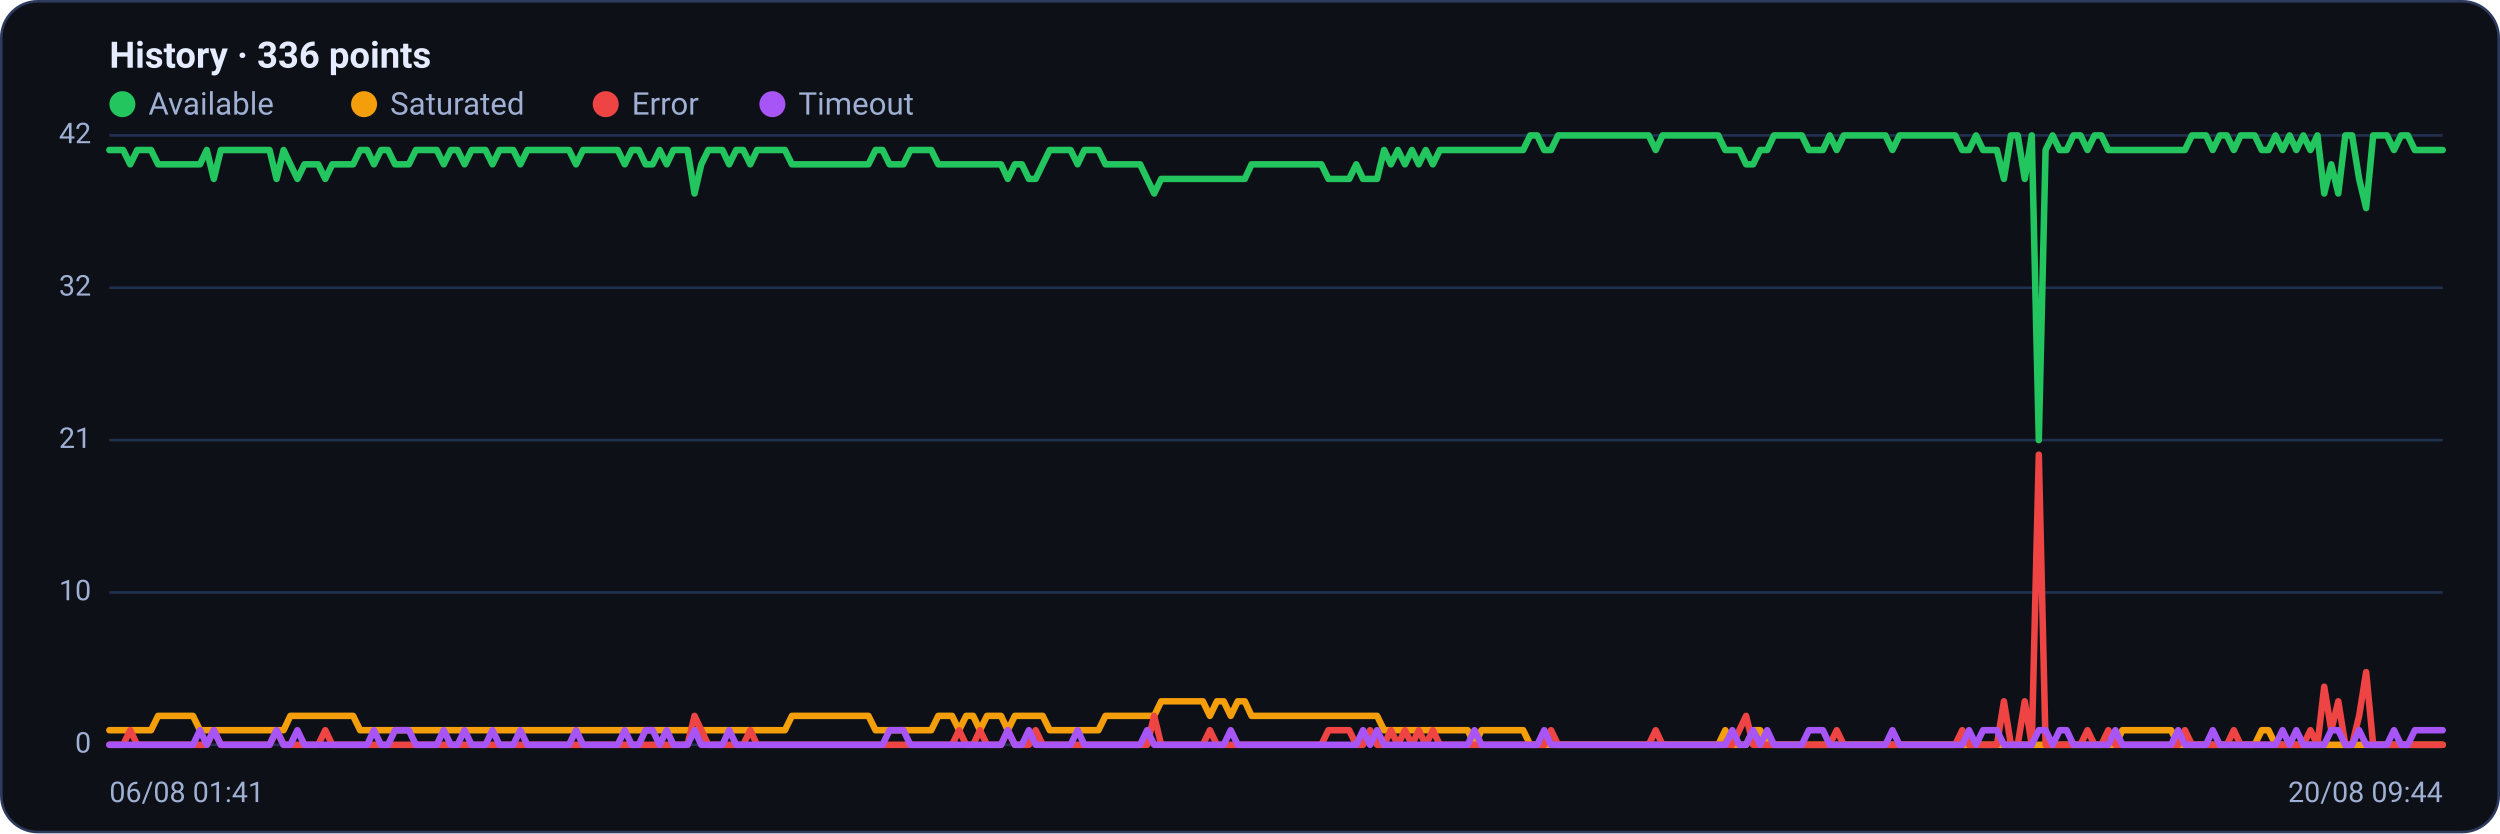
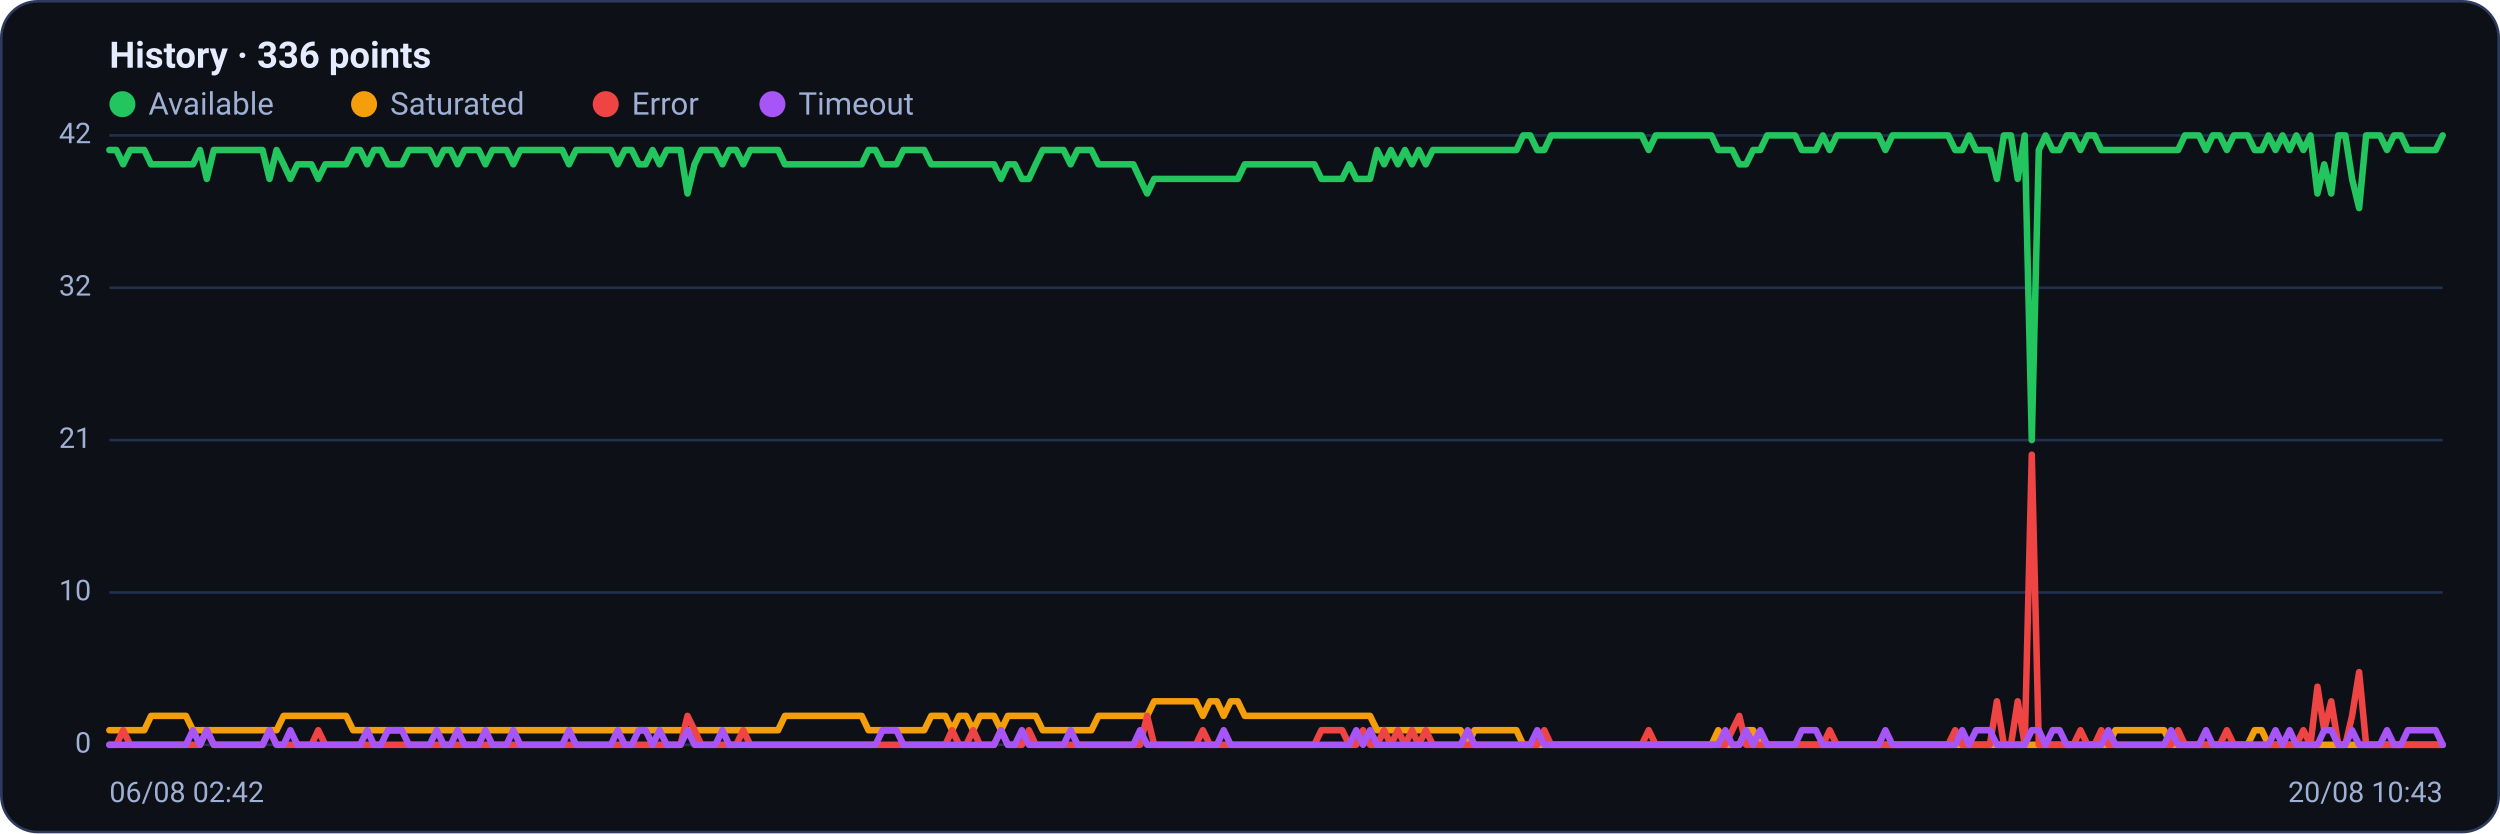
<svg xmlns="http://www.w3.org/2000/svg" viewBox="0 0 960 320" width="960" height="320" font-family="Segoe UI, system-ui, -apple-system, Roboto, Helvetica, Arial, sans-serif" role="img" aria-label="Availability history per region">
  <rect x="0.5" y="0.5" width="959" height="319" rx="14" fill="#0d1117" stroke="#2c3a5e" />
  <text x="42" y="26" font-size="14" font-weight="600" fill="#e6ecff">History · 336 points</text>
  <circle cx="47" cy="40" r="5" fill="#22c55e" />
  <text x="57" y="44" font-size="12" fill="#9fb0d4">Available</text>
  <circle cx="139.8" cy="40" r="5" fill="#f59e0b" />
  <text x="149.8" y="44" font-size="12" fill="#9fb0d4">Saturated</text>
  <circle cx="232.6" cy="40" r="5" fill="#ef4444" />
  <text x="242.6" y="44" font-size="12" fill="#9fb0d4">Error</text>
  <circle cx="296.6" cy="40" r="5" fill="#a855f7" />
  <text x="306.6" y="44" font-size="12" fill="#9fb0d4">Timeout</text>
  <line x1="42" y1="286.0" x2="938" y2="286.0" stroke="#21304f" stroke-width="1" />
  <text x="35" y="289.0" text-anchor="end" font-size="11" fill="#9fb0d4">0</text>
  <line x1="42" y1="227.5" x2="938" y2="227.5" stroke="#21304f" stroke-width="1" />
  <text x="35" y="230.5" text-anchor="end" font-size="11" fill="#9fb0d4">10</text>
  <line x1="42" y1="169.0" x2="938" y2="169.0" stroke="#21304f" stroke-width="1" />
  <text x="35" y="172.0" text-anchor="end" font-size="11" fill="#9fb0d4">21</text>
  <line x1="42" y1="110.5" x2="938" y2="110.5" stroke="#21304f" stroke-width="1" />
  <text x="35" y="113.5" text-anchor="end" font-size="11" fill="#9fb0d4">32</text>
  <line x1="42" y1="52.0" x2="938" y2="52.0" stroke="#21304f" stroke-width="1" />
  <text x="35" y="55.0" text-anchor="end" font-size="11" fill="#9fb0d4">42</text>
-   <polyline fill="none" stroke="#22c55e" stroke-width="2.5" stroke-linejoin="round" stroke-linecap="round" points="42.0,57.6 44.7,57.6 47.3,57.6 50.0,63.1 52.7,57.6 55.4,57.6 58.0,57.6 60.7,63.1 63.4,63.1 66.1,63.1 68.7,63.1 71.4,63.1 74.1,63.1 76.8,63.1 79.4,57.6 82.1,68.7 84.8,57.6 87.5,57.6 90.1,57.6 92.8,57.6 95.5,57.6 98.2,57.6 100.8,57.6 103.5,57.6 106.2,68.7 108.9,57.6 111.5,63.1 114.2,68.7 116.9,63.1 119.6,63.1 122.2,63.1 124.9,68.7 127.6,63.1 130.3,63.1 132.9,63.1 135.6,63.1 138.3,57.6 141.0,57.6 143.6,63.1 146.3,57.6 149.0,57.6 151.7,63.1 154.3,63.1 157.0,63.1 159.7,57.6 162.4,57.6 165.0,57.6 167.7,57.6 170.4,63.1 173.1,57.6 175.7,57.6 178.4,63.1 181.1,57.6 183.8,57.6 186.4,57.6 189.1,63.1 191.8,57.6 194.5,57.6 197.1,57.6 199.8,63.1 202.5,57.6 205.2,57.6 207.8,57.6 210.5,57.6 213.2,57.6 215.9,57.6 218.5,57.6 221.2,63.1 223.9,57.6 226.5,57.6 229.2,57.6 231.9,57.6 234.6,57.6 237.2,57.6 239.9,63.1 242.6,57.6 245.3,57.6 247.9,63.1 250.6,63.1 253.3,57.6 256.0,63.1 258.6,57.6 261.3,57.6 264.0,57.6 266.7,74.3 269.3,63.1 272.0,57.6 274.7,57.6 277.4,57.6 280.0,63.1 282.7,57.6 285.4,57.6 288.1,63.1 290.7,57.6 293.4,57.6 296.1,57.6 298.8,57.6 301.4,57.6 304.1,63.1 306.8,63.1 309.5,63.1 312.1,63.1 314.8,63.1 317.5,63.1 320.2,63.1 322.8,63.1 325.5,63.1 328.2,63.1 330.9,63.1 333.5,63.1 336.2,57.6 338.9,57.6 341.6,63.1 344.2,63.1 346.9,63.1 349.6,57.6 352.3,57.6 354.9,57.6 357.6,57.6 360.3,63.1 363.0,63.1 365.6,63.1 368.3,63.1 371.0,63.1 373.7,63.1 376.3,63.1 379.0,63.1 381.7,63.1 384.4,63.1 387.0,68.7 389.7,63.1 392.4,63.1 395.1,68.7 397.7,68.7 400.4,63.1 403.1,57.6 405.7,57.6 408.4,57.6 411.1,57.6 413.8,63.1 416.4,57.6 419.1,57.6 421.8,57.6 424.5,63.1 427.1,63.1 429.8,63.1 432.5,63.1 435.2,63.1 437.8,63.1 440.5,68.7 443.2,74.3 445.9,68.7 448.5,68.7 451.2,68.7 453.9,68.7 456.6,68.7 459.2,68.7 461.9,68.7 464.6,68.7 467.3,68.7 469.9,68.7 472.6,68.7 475.3,68.7 478.0,68.7 480.6,63.1 483.3,63.1 486.0,63.1 488.7,63.1 491.3,63.1 494.0,63.1 496.7,63.1 499.4,63.1 502.0,63.1 504.7,63.1 507.4,63.1 510.1,68.7 512.7,68.7 515.4,68.7 518.1,68.7 520.8,63.1 523.4,68.7 526.1,68.7 528.8,68.7 531.5,57.6 534.1,63.1 536.8,57.6 539.5,63.1 542.2,57.6 544.8,63.1 547.5,57.6 550.2,63.1 552.9,57.6 555.5,57.6 558.2,57.6 560.9,57.6 563.6,57.6 566.2,57.6 568.9,57.6 571.6,57.6 574.3,57.6 576.9,57.6 579.6,57.6 582.3,57.6 584.9,57.6 587.6,52.0 590.3,52.0 593.0,57.6 595.6,57.6 598.3,52.0 601.0,52.0 603.7,52.0 606.3,52.0 609.0,52.0 611.7,52.0 614.4,52.0 617.0,52.0 619.7,52.0 622.4,52.0 625.1,52.0 627.7,52.0 630.4,52.0 633.1,52.0 635.8,57.6 638.4,52.0 641.1,52.0 643.8,52.0 646.5,52.0 649.1,52.0 651.8,52.0 654.5,52.0 657.2,52.0 659.8,52.0 662.5,57.6 665.2,57.6 667.9,57.6 670.5,63.1 673.2,63.1 675.9,57.6 678.6,57.6 681.2,52.0 683.9,52.0 686.6,52.0 689.3,52.0 691.9,52.0 694.6,57.6 697.3,57.6 700.0,57.6 702.6,52.0 705.3,57.6 708.0,52.0 710.7,52.0 713.3,52.0 716.0,52.0 718.7,52.0 721.4,52.0 724.0,52.0 726.7,57.6 729.4,52.0 732.1,52.0 734.7,52.0 737.4,52.0 740.1,52.0 742.8,52.0 745.4,52.0 748.1,52.0 750.8,52.0 753.5,57.6 756.1,57.6 758.8,52.0 761.5,57.6 764.1,57.6 766.8,57.6 769.5,68.7 772.2,52.0 774.8,52.0 777.5,68.7 780.2,52.0 782.9,169.0 785.5,57.6 788.2,52.0 790.9,57.6 793.6,57.6 796.2,52.0 798.9,52.0 801.6,57.6 804.3,52.0 806.9,52.0 809.6,57.6 812.3,57.6 815.0,57.6 817.6,57.6 820.3,57.6 823.0,57.6 825.7,57.6 828.3,57.6 831.0,57.6 833.7,57.6 836.4,57.6 839.0,57.6 841.7,52.0 844.4,52.0 847.1,52.0 849.7,57.6 852.4,52.0 855.1,52.0 857.8,57.6 860.4,52.0 863.1,52.0 865.8,52.0 868.5,57.6 871.1,57.6 873.8,52.0 876.5,57.6 879.2,52.0 881.8,57.6 884.5,52.0 887.2,57.6 889.9,52.0 892.5,74.3 895.2,63.1 897.9,74.3 900.6,52.0 903.2,52.0 905.9,68.7 908.6,79.9 911.3,52.0 913.9,52.0 916.6,52.0 919.3,57.6 922.0,52.0 924.6,52.0 927.3,57.6 930.0,57.6 932.7,57.6 935.3,57.6 938.0,57.6" />
-   <polyline fill="none" stroke="#f59e0b" stroke-width="2.5" stroke-linejoin="round" stroke-linecap="round" points="42.0,280.4 44.7,280.4 47.3,280.4 50.0,280.4 52.7,280.4 55.4,280.4 58.0,280.4 60.7,274.9 63.4,274.9 66.1,274.9 68.7,274.9 71.4,274.9 74.1,274.9 76.8,280.4 79.4,280.4 82.1,280.4 84.8,280.4 87.5,280.4 90.1,280.4 92.8,280.4 95.5,280.4 98.2,280.4 100.8,280.4 103.5,280.4 106.2,280.4 108.9,280.4 111.5,274.9 114.2,274.9 116.9,274.9 119.6,274.9 122.2,274.9 124.9,274.9 127.6,274.9 130.3,274.9 132.9,274.9 135.6,274.9 138.3,280.4 141.0,280.4 143.6,280.4 146.3,280.4 149.0,280.4 151.7,280.4 154.3,280.4 157.0,280.4 159.7,280.4 162.4,280.4 165.0,280.4 167.7,280.4 170.4,280.4 173.1,280.4 175.7,280.4 178.4,280.4 181.1,280.4 183.8,280.4 186.4,280.4 189.1,280.4 191.8,280.4 194.5,280.4 197.1,280.4 199.8,280.4 202.5,280.4 205.2,280.4 207.8,280.4 210.5,280.4 213.2,280.4 215.9,280.4 218.5,280.4 221.2,280.4 223.9,280.4 226.5,280.4 229.2,280.4 231.9,280.4 234.6,280.4 237.2,280.4 239.9,280.4 242.6,280.4 245.3,280.4 247.9,280.4 250.6,280.4 253.3,280.4 256.0,280.4 258.6,280.4 261.3,280.4 264.0,280.4 266.7,280.4 269.3,280.4 272.0,280.4 274.7,280.4 277.4,280.4 280.0,280.4 282.7,280.4 285.4,280.4 288.1,280.4 290.7,280.4 293.4,280.4 296.1,280.4 298.8,280.4 301.4,280.4 304.1,274.9 306.8,274.9 309.5,274.9 312.1,274.9 314.8,274.9 317.5,274.9 320.2,274.9 322.8,274.9 325.5,274.9 328.2,274.9 330.9,274.9 333.5,274.9 336.2,280.4 338.9,280.4 341.6,280.4 344.2,280.4 346.9,280.4 349.6,280.4 352.3,280.4 354.9,280.4 357.6,280.4 360.3,274.9 363.0,274.9 365.6,274.9 368.3,280.4 371.0,274.9 373.7,274.9 376.3,280.4 379.0,274.9 381.7,274.9 384.4,274.9 387.0,280.4 389.7,274.9 392.4,274.9 395.1,274.9 397.7,274.9 400.4,274.9 403.1,280.4 405.7,280.4 408.4,280.4 411.1,280.4 413.8,280.4 416.4,280.4 419.1,280.4 421.8,280.4 424.5,274.9 427.1,274.9 429.8,274.9 432.5,274.9 435.2,274.9 437.8,274.9 440.5,274.9 443.2,274.9 445.9,269.3 448.5,269.3 451.2,269.3 453.9,269.3 456.6,269.3 459.2,269.3 461.9,269.3 464.6,274.9 467.3,269.3 469.9,269.3 472.6,274.9 475.3,269.3 478.0,269.3 480.6,274.9 483.3,274.9 486.0,274.9 488.7,274.9 491.3,274.9 494.0,274.9 496.7,274.9 499.4,274.9 502.0,274.9 504.7,274.9 507.4,274.9 510.1,274.9 512.7,274.9 515.4,274.9 518.1,274.9 520.8,274.9 523.4,274.9 526.1,274.9 528.8,274.9 531.5,280.4 534.1,280.4 536.8,280.4 539.5,280.4 542.2,280.4 544.8,280.4 547.5,280.4 550.2,280.4 552.9,280.4 555.5,280.4 558.2,280.4 560.9,280.4 563.6,280.4 566.2,286.0 568.9,280.4 571.6,280.4 574.3,280.4 576.9,280.4 579.6,280.4 582.3,280.4 584.9,280.4 587.6,286.0 590.3,286.0 593.0,286.0 595.6,286.0 598.3,286.0 601.0,286.0 603.7,286.0 606.3,286.0 609.0,286.0 611.7,286.0 614.4,286.0 617.0,286.0 619.7,286.0 622.4,286.0 625.1,286.0 627.7,286.0 630.4,286.0 633.1,286.0 635.8,286.0 638.4,286.0 641.1,286.0 643.8,286.0 646.5,286.0 649.1,286.0 651.8,286.0 654.5,286.0 657.2,286.0 659.8,286.0 662.5,280.4 665.2,286.0 667.9,286.0 670.5,286.0 673.2,280.4 675.9,280.4 678.6,286.0 681.2,286.0 683.9,286.0 686.6,286.0 689.3,286.0 691.9,286.0 694.6,286.0 697.3,286.0 700.0,286.0 702.6,286.0 705.3,286.0 708.0,286.0 710.7,286.0 713.3,286.0 716.0,286.0 718.7,286.0 721.4,286.0 724.0,286.0 726.7,286.0 729.4,286.0 732.1,286.0 734.7,286.0 737.4,286.0 740.1,286.0 742.8,286.0 745.4,286.0 748.1,286.0 750.8,286.0 753.5,286.0 756.1,286.0 758.8,286.0 761.5,286.0 764.1,286.0 766.8,286.0 769.5,286.0 772.2,286.0 774.8,286.0 777.5,286.0 780.2,286.0 782.9,286.0 785.5,286.0 788.2,286.0 790.9,286.0 793.6,286.0 796.2,286.0 798.9,286.0 801.6,286.0 804.3,286.0 806.9,286.0 809.6,286.0 812.3,286.0 815.0,280.4 817.6,280.4 820.3,280.4 823.0,280.4 825.7,280.4 828.3,280.4 831.0,280.4 833.7,280.4 836.4,286.0 839.0,286.0 841.7,286.0 844.4,286.0 847.1,286.0 849.7,286.0 852.4,286.0 855.1,286.0 857.8,286.0 860.4,286.0 863.1,286.0 865.8,286.0 868.5,280.4 871.1,280.4 873.8,286.0 876.5,286.0 879.2,286.0 881.8,286.0 884.5,286.0 887.2,286.0 889.9,286.0 892.5,286.0 895.2,286.0 897.9,286.0 900.6,286.0 903.2,286.0 905.9,286.0 908.6,286.0 911.3,286.0 913.9,286.0 916.6,286.0 919.3,286.0 922.0,286.0 924.6,286.0 927.3,286.0 930.0,286.0 932.7,286.0 935.3,286.0 938.0,286.0" />
-   <polyline fill="none" stroke="#ef4444" stroke-width="2.5" stroke-linejoin="round" stroke-linecap="round" points="42.0,286.0 44.7,286.0 47.3,286.0 50.0,280.4 52.7,286.0 55.4,286.0 58.0,286.0 60.7,286.0 63.4,286.0 66.1,286.0 68.7,286.0 71.4,286.0 74.1,286.0 76.8,286.0 79.4,286.0 82.1,280.4 84.8,286.0 87.5,286.0 90.1,286.0 92.8,286.0 95.5,286.0 98.2,286.0 100.8,286.0 103.5,286.0 106.2,280.4 108.9,286.0 111.5,286.0 114.2,286.0 116.9,286.0 119.6,286.0 122.2,286.0 124.9,280.4 127.6,286.0 130.3,286.0 132.9,286.0 135.6,286.0 138.3,286.0 141.0,286.0 143.6,286.0 146.3,286.0 149.0,286.0 151.7,286.0 154.3,286.0 157.0,286.0 159.7,286.0 162.4,286.0 165.0,286.0 167.7,286.0 170.4,286.0 173.1,286.0 175.7,286.0 178.4,286.0 181.1,286.0 183.8,286.0 186.4,286.0 189.1,286.0 191.8,286.0 194.5,286.0 197.1,286.0 199.8,286.0 202.5,286.0 205.2,286.0 207.8,286.0 210.5,286.0 213.2,286.0 215.9,286.0 218.5,286.0 221.2,286.0 223.9,286.0 226.5,286.0 229.2,286.0 231.9,286.0 234.6,286.0 237.2,286.0 239.9,286.0 242.6,286.0 245.3,286.0 247.9,286.0 250.6,286.0 253.3,286.0 256.0,286.0 258.6,286.0 261.3,286.0 264.0,286.0 266.7,274.9 269.3,280.4 272.0,286.0 274.7,286.0 277.4,286.0 280.0,286.0 282.7,286.0 285.4,286.0 288.1,280.4 290.7,286.0 293.4,286.0 296.1,286.0 298.8,286.0 301.4,286.0 304.1,286.0 306.8,286.0 309.5,286.0 312.1,286.0 314.8,286.0 317.5,286.0 320.2,286.0 322.8,286.0 325.5,286.0 328.2,286.0 330.9,286.0 333.5,286.0 336.2,286.0 338.9,286.0 341.6,286.0 344.2,286.0 346.9,286.0 349.6,286.0 352.3,286.0 354.9,286.0 357.6,286.0 360.3,286.0 363.0,286.0 365.6,286.0 368.3,280.4 371.0,286.0 373.7,286.0 376.3,280.4 379.0,286.0 381.7,286.0 384.4,286.0 387.0,280.4 389.7,286.0 392.4,286.0 395.1,286.0 397.7,280.4 400.4,286.0 403.1,286.0 405.7,286.0 408.4,286.0 411.1,286.0 413.8,286.0 416.4,286.0 419.1,286.0 421.8,286.0 424.5,286.0 427.1,286.0 429.8,286.0 432.5,286.0 435.2,286.0 437.8,286.0 440.5,286.0 443.2,274.9 445.9,286.0 448.5,286.0 451.2,286.0 453.9,286.0 456.6,286.0 459.2,286.0 461.9,286.0 464.6,280.4 467.3,286.0 469.9,286.0 472.6,286.0 475.3,286.0 478.0,286.0 480.6,286.0 483.3,286.0 486.0,286.0 488.7,286.0 491.3,286.0 494.0,286.0 496.7,286.0 499.4,286.0 502.0,286.0 504.7,286.0 507.4,286.0 510.1,280.4 512.7,280.4 515.4,280.4 518.1,280.4 520.8,286.0 523.4,286.0 526.1,280.4 528.8,286.0 531.5,286.0 534.1,280.4 536.8,286.0 539.5,280.4 542.2,286.0 544.8,280.4 547.5,286.0 550.2,280.4 552.9,286.0 555.5,286.0 558.2,286.0 560.9,286.0 563.6,286.0 566.2,286.0 568.9,286.0 571.6,286.0 574.3,286.0 576.9,286.0 579.6,286.0 582.3,286.0 584.9,286.0 587.6,286.0 590.3,286.0 593.0,286.0 595.6,280.4 598.3,286.0 601.0,286.0 603.7,286.0 606.3,286.0 609.0,286.0 611.7,286.0 614.4,286.0 617.0,286.0 619.7,286.0 622.4,286.0 625.1,286.0 627.7,286.0 630.4,286.0 633.1,286.0 635.8,280.4 638.4,286.0 641.1,286.0 643.8,286.0 646.5,286.0 649.1,286.0 651.8,286.0 654.5,286.0 657.2,286.0 659.8,286.0 662.5,286.0 665.2,286.0 667.9,280.4 670.5,274.9 673.2,286.0 675.9,286.0 678.6,286.0 681.2,286.0 683.9,286.0 686.6,286.0 689.3,286.0 691.9,286.0 694.6,286.0 697.3,286.0 700.0,286.0 702.6,286.0 705.3,280.4 708.0,286.0 710.7,286.0 713.3,286.0 716.0,286.0 718.7,286.0 721.4,286.0 724.0,286.0 726.7,286.0 729.4,286.0 732.1,286.0 734.7,286.0 737.4,286.0 740.1,286.0 742.8,286.0 745.4,286.0 748.1,286.0 750.8,286.0 753.5,280.4 756.1,286.0 758.8,286.0 761.5,286.0 764.1,286.0 766.8,286.0 769.5,269.3 772.2,286.0 774.8,286.0 777.5,269.3 780.2,286.0 782.9,174.6 785.5,286.0 788.2,286.0 790.9,286.0 793.6,286.0 796.2,286.0 798.9,286.0 801.6,280.4 804.3,286.0 806.9,286.0 809.6,280.4 812.3,286.0 815.0,286.0 817.6,286.0 820.3,286.0 823.0,286.0 825.7,286.0 828.3,286.0 831.0,286.0 833.7,286.0 836.4,286.0 839.0,280.4 841.7,286.0 844.4,286.0 847.1,286.0 849.7,286.0 852.4,286.0 855.1,286.0 857.8,280.4 860.4,286.0 863.1,286.0 865.8,286.0 868.5,286.0 871.1,286.0 873.8,286.0 876.5,286.0 879.2,286.0 881.8,286.0 884.5,286.0 887.2,280.4 889.9,286.0 892.5,263.7 895.2,280.4 897.9,269.3 900.6,286.0 903.2,286.0 905.9,274.9 908.6,258.1 911.3,286.0 913.9,286.0 916.6,286.0 919.3,286.0 922.0,286.0 924.6,286.0 927.3,286.0 930.0,286.0 932.7,286.0 935.3,286.0 938.0,286.0" />
-   <polyline fill="none" stroke="#a855f7" stroke-width="2.5" stroke-linejoin="round" stroke-linecap="round" points="42.0,286.0 44.7,286.0 47.3,286.0 50.0,286.0 52.7,286.0 55.4,286.0 58.0,286.0 60.7,286.0 63.4,286.0 66.1,286.0 68.7,286.0 71.4,286.0 74.1,286.0 76.8,280.4 79.4,286.0 82.1,280.4 84.8,286.0 87.5,286.0 90.1,286.0 92.8,286.0 95.5,286.0 98.2,286.0 100.8,286.0 103.5,286.0 106.2,280.4 108.9,286.0 111.5,286.0 114.2,280.4 116.9,286.0 119.6,286.0 122.2,286.0 124.9,286.0 127.6,286.0 130.3,286.0 132.9,286.0 135.6,286.0 138.3,286.0 141.0,286.0 143.6,280.4 146.3,286.0 149.0,286.0 151.7,280.4 154.3,280.4 157.0,280.4 159.7,286.0 162.4,286.0 165.0,286.0 167.7,286.0 170.4,280.4 173.1,286.0 175.7,286.0 178.4,280.4 181.1,286.0 183.8,286.0 186.4,286.0 189.1,280.4 191.8,286.0 194.5,286.0 197.1,286.0 199.8,280.4 202.5,286.0 205.2,286.0 207.8,286.0 210.5,286.0 213.2,286.0 215.9,286.0 218.5,286.0 221.2,280.4 223.9,286.0 226.5,286.0 229.2,286.0 231.9,286.0 234.6,286.0 237.2,286.0 239.9,280.4 242.6,286.0 245.3,286.0 247.9,280.4 250.6,280.4 253.3,286.0 256.0,280.4 258.6,286.0 261.3,286.0 264.0,286.0 266.7,280.4 269.3,286.0 272.0,286.0 274.7,286.0 277.4,286.0 280.0,280.4 282.7,286.0 285.4,286.0 288.1,286.0 290.7,286.0 293.4,286.0 296.1,286.0 298.8,286.0 301.4,286.0 304.1,286.0 306.8,286.0 309.5,286.0 312.1,286.0 314.8,286.0 317.5,286.0 320.2,286.0 322.8,286.0 325.5,286.0 328.2,286.0 330.9,286.0 333.5,286.0 336.2,286.0 338.9,286.0 341.6,280.4 344.2,280.4 346.9,280.4 349.6,286.0 352.3,286.0 354.9,286.0 357.6,286.0 360.3,286.0 363.0,286.0 365.6,286.0 368.3,286.0 371.0,286.0 373.7,286.0 376.3,286.0 379.0,286.0 381.7,286.0 384.4,286.0 387.0,280.4 389.7,286.0 392.4,286.0 395.1,280.4 397.7,286.0 400.4,286.0 403.1,286.0 405.7,286.0 408.4,286.0 411.1,286.0 413.8,280.4 416.4,286.0 419.1,286.0 421.8,286.0 424.5,286.0 427.1,286.0 429.8,286.0 432.5,286.0 435.2,286.0 437.8,286.0 440.5,280.4 443.2,286.0 445.9,286.0 448.5,286.0 451.2,286.0 453.9,286.0 456.6,286.0 459.2,286.0 461.9,286.0 464.6,286.0 467.3,286.0 469.9,286.0 472.6,280.4 475.3,286.0 478.0,286.0 480.6,286.0 483.3,286.0 486.0,286.0 488.7,286.0 491.3,286.0 494.0,286.0 496.7,286.0 499.4,286.0 502.0,286.0 504.7,286.0 507.4,286.0 510.1,286.0 512.7,286.0 515.4,286.0 518.1,286.0 520.8,286.0 523.4,280.4 526.1,286.0 528.8,280.4 531.5,286.0 534.1,286.0 536.8,286.0 539.5,286.0 542.2,286.0 544.8,286.0 547.5,286.0 550.2,286.0 552.9,286.0 555.5,286.0 558.2,286.0 560.9,286.0 563.6,286.0 566.2,280.4 568.9,286.0 571.6,286.0 574.3,286.0 576.9,286.0 579.6,286.0 582.3,286.0 584.9,286.0 587.6,286.0 590.3,286.0 593.0,280.4 595.6,286.0 598.3,286.0 601.0,286.0 603.7,286.0 606.3,286.0 609.0,286.0 611.7,286.0 614.4,286.0 617.0,286.0 619.7,286.0 622.4,286.0 625.1,286.0 627.7,286.0 630.4,286.0 633.1,286.0 635.8,286.0 638.4,286.0 641.1,286.0 643.8,286.0 646.5,286.0 649.1,286.0 651.8,286.0 654.5,286.0 657.2,286.0 659.8,286.0 662.5,286.0 665.2,280.4 667.9,286.0 670.5,286.0 673.2,280.4 675.9,286.0 678.6,280.4 681.2,286.0 683.9,286.0 686.6,286.0 689.3,286.0 691.9,286.0 694.6,280.4 697.3,280.4 700.0,280.4 702.6,286.0 705.3,286.0 708.0,286.0 710.7,286.0 713.3,286.0 716.0,286.0 718.7,286.0 721.4,286.0 724.0,286.0 726.7,280.4 729.4,286.0 732.1,286.0 734.7,286.0 737.4,286.0 740.1,286.0 742.8,286.0 745.4,286.0 748.1,286.0 750.8,286.0 753.5,286.0 756.1,280.4 758.8,286.0 761.5,280.4 764.1,280.4 766.8,280.4 769.5,286.0 772.2,286.0 774.8,286.0 777.5,286.0 780.2,286.0 782.9,280.4 785.5,280.4 788.2,286.0 790.9,280.4 793.6,280.4 796.2,286.0 798.9,286.0 801.6,286.0 804.3,286.0 806.9,286.0 809.6,286.0 812.3,280.4 815.0,286.0 817.6,286.0 820.3,286.0 823.0,286.0 825.7,286.0 828.3,286.0 831.0,286.0 833.7,286.0 836.4,280.4 839.0,286.0 841.7,286.0 844.4,286.0 847.1,286.0 849.7,280.4 852.4,286.0 855.1,286.0 857.8,286.0 860.4,286.0 863.1,286.0 865.8,286.0 868.5,286.0 871.1,286.0 873.8,286.0 876.5,280.4 879.2,286.0 881.8,280.4 884.5,286.0 887.2,286.0 889.9,286.0 892.5,286.0 895.2,280.4 897.9,280.4 900.6,286.0 903.2,286.0 905.9,280.4 908.6,286.0 911.3,286.0 913.9,286.0 916.6,286.0 919.3,280.4 922.0,286.0 924.6,286.0 927.3,280.4 930.0,280.4 932.7,280.4 935.3,280.4 938.0,280.4" />
-   <text x="42" y="308" font-size="11" fill="#9fb0d4">06/08 01:41</text>
-   <text x="938" y="308" text-anchor="end" font-size="11" fill="#9fb0d4">20/08 09:44</text>
+   <polyline fill="none" stroke="#22c55e" stroke-width="2.5" stroke-linejoin="round" stroke-linecap="round" points="42.0,57.6 44.7,57.6 47.3,63.1 50.0,57.6 52.7,57.6 55.4,57.6 58.0,63.1 60.7,63.1 63.4,63.1 66.1,63.1 68.7,63.1 71.4,63.1 74.1,63.1 76.8,57.6 79.4,68.7 82.1,57.6 84.8,57.6 87.5,57.6 90.1,57.6 92.8,57.6 95.5,57.6 98.2,57.6 100.8,57.6 103.5,68.7 106.2,57.6 108.9,63.1 111.5,68.7 114.2,63.1 116.9,63.1 119.6,63.1 122.2,68.7 124.9,63.1 127.6,63.1 130.3,63.1 132.9,63.1 135.6,57.6 138.3,57.6 141.0,63.1 143.6,57.6 146.3,57.6 149.0,63.1 151.7,63.1 154.3,63.1 157.0,57.6 159.7,57.6 162.4,57.6 165.0,57.6 167.7,63.1 170.4,57.6 173.1,57.6 175.7,63.1 178.4,57.6 181.1,57.6 183.8,57.6 186.4,63.1 189.1,57.6 191.8,57.6 194.5,57.6 197.1,63.1 199.8,57.6 202.5,57.6 205.2,57.6 207.8,57.6 210.5,57.6 213.2,57.6 215.9,57.6 218.5,63.1 221.2,57.6 223.9,57.6 226.5,57.6 229.2,57.6 231.9,57.6 234.6,57.6 237.2,63.1 239.9,57.6 242.6,57.6 245.3,63.1 247.9,63.1 250.6,57.6 253.3,63.1 256.0,57.6 258.6,57.6 261.3,57.6 264.0,74.3 266.7,63.1 269.3,57.6 272.0,57.6 274.7,57.6 277.4,63.1 280.0,57.6 282.7,57.6 285.4,63.1 288.1,57.6 290.7,57.6 293.4,57.6 296.1,57.6 298.8,57.6 301.4,63.1 304.1,63.1 306.8,63.1 309.5,63.1 312.1,63.1 314.8,63.1 317.5,63.1 320.2,63.1 322.8,63.1 325.5,63.1 328.2,63.1 330.9,63.1 333.5,57.6 336.2,57.6 338.9,63.1 341.6,63.1 344.2,63.1 346.9,57.6 349.6,57.6 352.3,57.6 354.9,57.6 357.6,63.1 360.3,63.1 363.0,63.1 365.6,63.1 368.3,63.1 371.0,63.1 373.7,63.1 376.3,63.1 379.0,63.1 381.7,63.1 384.4,68.7 387.0,63.1 389.7,63.1 392.4,68.7 395.1,68.7 397.7,63.1 400.4,57.6 403.1,57.6 405.7,57.6 408.4,57.6 411.1,63.1 413.8,57.6 416.4,57.6 419.1,57.6 421.8,63.1 424.5,63.1 427.1,63.1 429.8,63.1 432.5,63.1 435.2,63.1 437.8,68.7 440.5,74.3 443.2,68.7 445.9,68.7 448.5,68.7 451.2,68.7 453.9,68.7 456.6,68.7 459.2,68.7 461.9,68.7 464.6,68.7 467.3,68.7 469.9,68.7 472.6,68.7 475.3,68.7 478.0,63.1 480.6,63.1 483.3,63.1 486.0,63.1 488.7,63.1 491.3,63.1 494.0,63.1 496.7,63.1 499.4,63.1 502.0,63.1 504.7,63.1 507.4,68.7 510.1,68.7 512.7,68.7 515.4,68.7 518.1,63.1 520.8,68.7 523.4,68.7 526.1,68.7 528.8,57.6 531.5,63.1 534.1,57.6 536.8,63.1 539.5,57.6 542.2,63.1 544.8,57.6 547.5,63.1 550.2,57.6 552.9,57.6 555.5,57.6 558.2,57.6 560.9,57.6 563.6,57.6 566.2,57.6 568.9,57.6 571.6,57.6 574.3,57.6 576.9,57.6 579.6,57.6 582.3,57.6 584.9,52.0 587.6,52.0 590.3,57.6 593.0,57.6 595.6,52.0 598.3,52.0 601.0,52.0 603.7,52.0 606.3,52.0 609.0,52.0 611.7,52.0 614.4,52.0 617.0,52.0 619.7,52.0 622.4,52.0 625.1,52.0 627.7,52.0 630.4,52.0 633.1,57.6 635.8,52.0 638.4,52.0 641.1,52.0 643.8,52.0 646.5,52.0 649.1,52.0 651.8,52.0 654.5,52.0 657.2,52.0 659.8,57.6 662.5,57.6 665.2,57.6 667.9,63.1 670.5,63.1 673.2,57.6 675.9,57.6 678.6,52.0 681.2,52.0 683.9,52.0 686.6,52.0 689.3,52.0 691.9,57.6 694.6,57.6 697.3,57.6 700.0,52.0 702.6,57.6 705.3,52.0 708.0,52.0 710.7,52.0 713.3,52.0 716.0,52.0 718.7,52.0 721.4,52.0 724.0,57.6 726.7,52.0 729.4,52.0 732.1,52.0 734.7,52.0 737.4,52.0 740.1,52.0 742.8,52.0 745.4,52.0 748.1,52.0 750.8,57.6 753.5,57.6 756.1,52.0 758.8,57.6 761.5,57.6 764.1,57.6 766.8,68.7 769.5,52.0 772.2,52.0 774.8,68.7 777.5,52.0 780.2,169.0 782.9,57.6 785.5,52.0 788.2,57.6 790.9,57.6 793.6,52.0 796.2,52.0 798.9,57.6 801.6,52.0 804.3,52.0 806.9,57.6 809.6,57.6 812.3,57.6 815.0,57.6 817.6,57.6 820.3,57.6 823.0,57.6 825.7,57.6 828.3,57.6 831.0,57.6 833.7,57.6 836.4,57.6 839.0,52.0 841.7,52.0 844.4,52.0 847.1,57.6 849.7,52.0 852.4,52.0 855.1,57.6 857.8,52.0 860.4,52.0 863.1,52.0 865.8,57.6 868.5,57.6 871.1,52.0 873.8,57.6 876.5,52.0 879.2,57.6 881.8,52.0 884.5,57.6 887.2,52.0 889.9,74.3 892.5,63.1 895.2,74.3 897.9,52.0 900.6,52.0 903.2,68.7 905.9,79.9 908.6,52.0 911.3,52.0 913.9,52.0 916.6,57.6 919.3,52.0 922.0,52.0 924.6,57.6 927.3,57.6 930.0,57.6 932.7,57.6 935.3,57.6 938.0,52.0" />
+   <polyline fill="none" stroke="#f59e0b" stroke-width="2.5" stroke-linejoin="round" stroke-linecap="round" points="42.0,280.4 44.7,280.4 47.3,280.4 50.0,280.4 52.7,280.4 55.4,280.4 58.0,274.9 60.7,274.9 63.4,274.9 66.1,274.9 68.7,274.9 71.4,274.9 74.1,280.4 76.8,280.4 79.4,280.4 82.1,280.4 84.8,280.4 87.5,280.4 90.1,280.4 92.8,280.4 95.5,280.4 98.2,280.4 100.8,280.4 103.5,280.4 106.2,280.4 108.9,274.9 111.5,274.9 114.2,274.9 116.9,274.9 119.6,274.9 122.2,274.9 124.9,274.9 127.6,274.9 130.3,274.9 132.9,274.9 135.6,280.4 138.3,280.4 141.0,280.4 143.6,280.4 146.3,280.4 149.0,280.4 151.7,280.4 154.3,280.4 157.0,280.4 159.7,280.4 162.4,280.4 165.0,280.4 167.7,280.4 170.4,280.4 173.1,280.4 175.7,280.4 178.4,280.4 181.1,280.4 183.8,280.4 186.4,280.4 189.1,280.4 191.8,280.4 194.5,280.4 197.1,280.4 199.8,280.4 202.5,280.4 205.2,280.4 207.8,280.4 210.5,280.4 213.2,280.4 215.9,280.4 218.5,280.4 221.2,280.4 223.9,280.4 226.5,280.4 229.2,280.4 231.9,280.4 234.6,280.4 237.2,280.4 239.9,280.4 242.6,280.4 245.3,280.4 247.9,280.4 250.6,280.4 253.3,280.4 256.0,280.4 258.6,280.4 261.3,280.4 264.0,280.4 266.7,280.4 269.3,280.4 272.0,280.4 274.7,280.4 277.4,280.4 280.0,280.4 282.7,280.4 285.4,280.4 288.1,280.4 290.7,280.4 293.4,280.4 296.1,280.4 298.8,280.4 301.4,274.9 304.1,274.9 306.8,274.9 309.5,274.9 312.1,274.9 314.8,274.9 317.5,274.9 320.2,274.9 322.8,274.9 325.5,274.9 328.2,274.9 330.9,274.9 333.5,280.4 336.2,280.4 338.9,280.4 341.6,280.4 344.2,280.4 346.9,280.4 349.6,280.4 352.3,280.4 354.9,280.4 357.6,274.9 360.3,274.9 363.0,274.9 365.6,280.4 368.3,274.9 371.0,274.9 373.7,280.4 376.3,274.9 379.0,274.9 381.7,274.9 384.4,280.4 387.0,274.9 389.7,274.9 392.4,274.9 395.1,274.9 397.7,274.9 400.4,280.4 403.1,280.4 405.7,280.4 408.4,280.4 411.1,280.4 413.8,280.4 416.4,280.4 419.1,280.4 421.8,274.9 424.5,274.9 427.1,274.9 429.8,274.9 432.5,274.9 435.2,274.9 437.8,274.9 440.5,274.9 443.2,269.3 445.9,269.3 448.5,269.3 451.2,269.3 453.9,269.3 456.6,269.3 459.2,269.3 461.9,274.9 464.6,269.3 467.3,269.3 469.9,274.9 472.6,269.3 475.3,269.3 478.0,274.9 480.6,274.9 483.3,274.9 486.0,274.9 488.7,274.9 491.3,274.9 494.0,274.9 496.7,274.9 499.4,274.9 502.0,274.9 504.7,274.9 507.4,274.9 510.1,274.9 512.7,274.9 515.4,274.9 518.1,274.9 520.8,274.9 523.4,274.9 526.1,274.9 528.8,280.4 531.5,280.4 534.1,280.4 536.8,280.4 539.5,280.4 542.2,280.4 544.8,280.4 547.5,280.4 550.2,280.4 552.9,280.4 555.5,280.4 558.2,280.4 560.9,280.4 563.6,286.0 566.2,280.4 568.9,280.4 571.6,280.4 574.3,280.4 576.9,280.4 579.6,280.4 582.3,280.4 584.9,286.0 587.6,286.0 590.3,286.0 593.0,286.0 595.6,286.0 598.3,286.0 601.0,286.0 603.7,286.0 606.3,286.0 609.0,286.0 611.7,286.0 614.4,286.0 617.0,286.0 619.7,286.0 622.4,286.0 625.1,286.0 627.7,286.0 630.4,286.0 633.1,286.0 635.8,286.0 638.4,286.0 641.1,286.0 643.8,286.0 646.5,286.0 649.1,286.0 651.8,286.0 654.5,286.0 657.2,286.0 659.8,280.4 662.5,286.0 665.2,286.0 667.9,286.0 670.5,280.4 673.2,280.4 675.9,286.0 678.6,286.0 681.2,286.0 683.9,286.0 686.6,286.0 689.3,286.0 691.9,286.0 694.6,286.0 697.3,286.0 700.0,286.0 702.6,286.0 705.3,286.0 708.0,286.0 710.7,286.0 713.3,286.0 716.0,286.0 718.7,286.0 721.4,286.0 724.0,286.0 726.7,286.0 729.4,286.0 732.1,286.0 734.7,286.0 737.4,286.0 740.1,286.0 742.8,286.0 745.4,286.0 748.1,286.0 750.8,286.0 753.5,286.0 756.1,286.0 758.8,286.0 761.5,286.0 764.1,286.0 766.8,286.0 769.5,286.0 772.2,286.0 774.8,286.0 777.5,286.0 780.2,286.0 782.9,286.0 785.5,286.0 788.2,286.0 790.9,286.0 793.6,286.0 796.2,286.0 798.9,286.0 801.6,286.0 804.3,286.0 806.9,286.0 809.6,286.0 812.3,280.4 815.0,280.4 817.6,280.4 820.3,280.4 823.0,280.4 825.7,280.4 828.3,280.4 831.0,280.4 833.7,286.0 836.4,286.0 839.0,286.0 841.7,286.0 844.4,286.0 847.1,286.0 849.7,286.0 852.4,286.0 855.1,286.0 857.8,286.0 860.4,286.0 863.1,286.0 865.8,280.4 868.5,280.4 871.1,286.0 873.8,286.0 876.5,286.0 879.2,286.0 881.8,286.0 884.5,286.0 887.2,286.0 889.9,286.0 892.5,286.0 895.2,286.0 897.9,286.0 900.6,286.0 903.2,286.0 905.9,286.0 908.6,286.0 911.3,286.0 913.9,286.0 916.6,286.0 919.3,286.0 922.0,286.0 924.6,286.0 927.3,286.0 930.0,286.0 932.7,286.0 935.3,286.0 938.0,286.0" />
+   <polyline fill="none" stroke="#ef4444" stroke-width="2.5" stroke-linejoin="round" stroke-linecap="round" points="42.0,286.0 44.7,286.0 47.3,280.4 50.0,286.0 52.7,286.0 55.4,286.0 58.0,286.0 60.7,286.0 63.4,286.0 66.1,286.0 68.7,286.0 71.4,286.0 74.1,286.0 76.8,286.0 79.4,280.4 82.1,286.0 84.8,286.0 87.5,286.0 90.1,286.0 92.8,286.0 95.5,286.0 98.2,286.0 100.8,286.0 103.5,280.4 106.2,286.0 108.9,286.0 111.5,286.0 114.2,286.0 116.9,286.0 119.6,286.0 122.2,280.4 124.9,286.0 127.6,286.0 130.3,286.0 132.9,286.0 135.6,286.0 138.3,286.0 141.0,286.0 143.6,286.0 146.3,286.0 149.0,286.0 151.7,286.0 154.3,286.0 157.0,286.0 159.7,286.0 162.4,286.0 165.0,286.0 167.7,286.0 170.4,286.0 173.1,286.0 175.7,286.0 178.4,286.0 181.1,286.0 183.8,286.0 186.4,286.0 189.1,286.0 191.8,286.0 194.5,286.0 197.1,286.0 199.8,286.0 202.5,286.0 205.2,286.0 207.8,286.0 210.5,286.0 213.2,286.0 215.9,286.0 218.5,286.0 221.2,286.0 223.9,286.0 226.5,286.0 229.2,286.0 231.9,286.0 234.6,286.0 237.2,286.0 239.9,286.0 242.6,286.0 245.3,286.0 247.9,286.0 250.6,286.0 253.3,286.0 256.0,286.0 258.6,286.0 261.3,286.0 264.0,274.9 266.7,280.4 269.3,286.0 272.0,286.0 274.7,286.0 277.4,286.0 280.0,286.0 282.7,286.0 285.4,280.4 288.1,286.0 290.7,286.0 293.4,286.0 296.1,286.0 298.8,286.0 301.4,286.0 304.1,286.0 306.8,286.0 309.5,286.0 312.1,286.0 314.8,286.0 317.5,286.0 320.2,286.0 322.8,286.0 325.5,286.0 328.2,286.0 330.9,286.0 333.5,286.0 336.2,286.0 338.9,286.0 341.6,286.0 344.2,286.0 346.9,286.0 349.6,286.0 352.3,286.0 354.9,286.0 357.6,286.0 360.3,286.0 363.0,286.0 365.6,280.4 368.3,286.0 371.0,286.0 373.7,280.4 376.3,286.0 379.0,286.0 381.7,286.0 384.4,280.4 387.0,286.0 389.7,286.0 392.4,286.0 395.1,280.4 397.7,286.0 400.4,286.0 403.1,286.0 405.7,286.0 408.4,286.0 411.1,286.0 413.8,286.0 416.4,286.0 419.1,286.0 421.8,286.0 424.5,286.0 427.1,286.0 429.8,286.0 432.5,286.0 435.2,286.0 437.8,286.0 440.5,274.9 443.2,286.0 445.9,286.0 448.5,286.0 451.2,286.0 453.9,286.0 456.6,286.0 459.2,286.0 461.9,280.4 464.6,286.0 467.3,286.0 469.9,286.0 472.6,286.0 475.3,286.0 478.0,286.0 480.6,286.0 483.3,286.0 486.0,286.0 488.7,286.0 491.3,286.0 494.0,286.0 496.7,286.0 499.4,286.0 502.0,286.0 504.7,286.0 507.4,280.4 510.1,280.4 512.7,280.4 515.4,280.4 518.1,286.0 520.8,286.0 523.4,280.4 526.1,286.0 528.8,286.0 531.5,280.4 534.1,286.0 536.8,280.4 539.5,286.0 542.2,280.4 544.8,286.0 547.5,280.4 550.2,286.0 552.9,286.0 555.5,286.0 558.2,286.0 560.9,286.0 563.6,286.0 566.2,286.0 568.9,286.0 571.6,286.0 574.3,286.0 576.9,286.0 579.6,286.0 582.3,286.0 584.9,286.0 587.6,286.0 590.3,286.0 593.0,280.4 595.6,286.0 598.3,286.0 601.0,286.0 603.7,286.0 606.3,286.0 609.0,286.0 611.7,286.0 614.4,286.0 617.0,286.0 619.7,286.0 622.4,286.0 625.1,286.0 627.7,286.0 630.4,286.0 633.1,280.4 635.8,286.0 638.4,286.0 641.1,286.0 643.8,286.0 646.5,286.0 649.1,286.0 651.8,286.0 654.5,286.0 657.2,286.0 659.8,286.0 662.5,286.0 665.2,280.4 667.9,274.9 670.5,286.0 673.2,286.0 675.9,286.0 678.6,286.0 681.2,286.0 683.9,286.0 686.6,286.0 689.3,286.0 691.9,286.0 694.6,286.0 697.3,286.0 700.0,286.0 702.6,280.4 705.3,286.0 708.0,286.0 710.7,286.0 713.3,286.0 716.0,286.0 718.7,286.0 721.4,286.0 724.0,286.0 726.7,286.0 729.4,286.0 732.1,286.0 734.7,286.0 737.4,286.0 740.1,286.0 742.8,286.0 745.4,286.0 748.1,286.0 750.8,280.4 753.5,286.0 756.1,286.0 758.8,286.0 761.5,286.0 764.1,286.0 766.8,269.3 769.5,286.0 772.2,286.0 774.8,269.3 777.5,286.0 780.2,174.6 782.9,286.0 785.5,286.0 788.2,286.0 790.9,286.0 793.6,286.0 796.2,286.0 798.9,280.4 801.6,286.0 804.3,286.0 806.9,280.4 809.6,286.0 812.3,286.0 815.0,286.0 817.6,286.0 820.3,286.0 823.0,286.0 825.7,286.0 828.3,286.0 831.0,286.0 833.7,286.0 836.4,280.4 839.0,286.0 841.7,286.0 844.4,286.0 847.1,286.0 849.7,286.0 852.4,286.0 855.1,280.4 857.8,286.0 860.4,286.0 863.1,286.0 865.8,286.0 868.5,286.0 871.1,286.0 873.8,286.0 876.5,286.0 879.2,286.0 881.8,286.0 884.5,280.4 887.2,286.0 889.9,263.7 892.5,280.4 895.2,269.3 897.9,286.0 900.6,286.0 903.2,274.9 905.9,258.1 908.6,286.0 911.3,286.0 913.9,286.0 916.6,286.0 919.3,286.0 922.0,286.0 924.6,286.0 927.3,286.0 930.0,286.0 932.7,286.0 935.3,286.0 938.0,286.0" />
+   <polyline fill="none" stroke="#a855f7" stroke-width="2.5" stroke-linejoin="round" stroke-linecap="round" points="42.0,286.0 44.7,286.0 47.3,286.0 50.0,286.0 52.7,286.0 55.4,286.0 58.0,286.0 60.7,286.0 63.4,286.0 66.1,286.0 68.7,286.0 71.4,286.0 74.1,280.4 76.8,286.0 79.4,280.4 82.1,286.0 84.8,286.0 87.5,286.0 90.1,286.0 92.8,286.0 95.5,286.0 98.2,286.0 100.8,286.0 103.5,280.4 106.2,286.0 108.9,286.0 111.5,280.4 114.2,286.0 116.9,286.0 119.6,286.0 122.2,286.0 124.9,286.0 127.6,286.0 130.3,286.0 132.9,286.0 135.6,286.0 138.3,286.0 141.0,280.4 143.6,286.0 146.3,286.0 149.0,280.4 151.7,280.4 154.3,280.4 157.0,286.0 159.7,286.0 162.4,286.0 165.0,286.0 167.7,280.4 170.4,286.0 173.1,286.0 175.7,280.4 178.4,286.0 181.1,286.0 183.8,286.0 186.4,280.4 189.1,286.0 191.8,286.0 194.5,286.0 197.1,280.4 199.8,286.0 202.5,286.0 205.2,286.0 207.8,286.0 210.5,286.0 213.2,286.0 215.9,286.0 218.5,280.4 221.2,286.0 223.9,286.0 226.5,286.0 229.2,286.0 231.9,286.0 234.6,286.0 237.2,280.4 239.9,286.0 242.6,286.0 245.3,280.4 247.9,280.4 250.6,286.0 253.3,280.4 256.0,286.0 258.6,286.0 261.3,286.0 264.0,280.4 266.7,286.0 269.3,286.0 272.0,286.0 274.7,286.0 277.4,280.4 280.0,286.0 282.7,286.0 285.4,286.0 288.1,286.0 290.7,286.0 293.4,286.0 296.1,286.0 298.8,286.0 301.4,286.0 304.1,286.0 306.8,286.0 309.5,286.0 312.1,286.0 314.8,286.0 317.5,286.0 320.2,286.0 322.8,286.0 325.5,286.0 328.2,286.0 330.9,286.0 333.5,286.0 336.2,286.0 338.9,280.4 341.6,280.4 344.2,280.4 346.9,286.0 349.6,286.0 352.3,286.0 354.9,286.0 357.6,286.0 360.3,286.0 363.0,286.0 365.6,286.0 368.3,286.0 371.0,286.0 373.7,286.0 376.3,286.0 379.0,286.0 381.7,286.0 384.4,280.4 387.0,286.0 389.7,286.0 392.4,280.4 395.1,286.0 397.7,286.0 400.4,286.0 403.1,286.0 405.7,286.0 408.4,286.0 411.1,280.4 413.8,286.0 416.4,286.0 419.1,286.0 421.8,286.0 424.5,286.0 427.1,286.0 429.8,286.0 432.5,286.0 435.2,286.0 437.8,280.4 440.5,286.0 443.2,286.0 445.9,286.0 448.5,286.0 451.2,286.0 453.9,286.0 456.6,286.0 459.2,286.0 461.9,286.0 464.6,286.0 467.3,286.0 469.9,280.4 472.6,286.0 475.3,286.0 478.0,286.0 480.6,286.0 483.3,286.0 486.0,286.0 488.7,286.0 491.3,286.0 494.0,286.0 496.7,286.0 499.4,286.0 502.0,286.0 504.7,286.0 507.4,286.0 510.1,286.0 512.7,286.0 515.4,286.0 518.1,286.0 520.8,280.4 523.4,286.0 526.1,280.4 528.8,286.0 531.5,286.0 534.1,286.0 536.8,286.0 539.5,286.0 542.2,286.0 544.8,286.0 547.5,286.0 550.2,286.0 552.9,286.0 555.5,286.0 558.2,286.0 560.9,286.0 563.6,280.4 566.2,286.0 568.9,286.0 571.6,286.0 574.3,286.0 576.9,286.0 579.6,286.0 582.3,286.0 584.9,286.0 587.6,286.0 590.3,280.4 593.0,286.0 595.6,286.0 598.3,286.0 601.0,286.0 603.7,286.0 606.3,286.0 609.0,286.0 611.7,286.0 614.4,286.0 617.0,286.0 619.7,286.0 622.4,286.0 625.1,286.0 627.7,286.0 630.4,286.0 633.1,286.0 635.8,286.0 638.4,286.0 641.1,286.0 643.8,286.0 646.5,286.0 649.1,286.0 651.8,286.0 654.5,286.0 657.2,286.0 659.8,286.0 662.5,280.4 665.2,286.0 667.9,286.0 670.5,280.4 673.2,286.0 675.9,280.4 678.6,286.0 681.2,286.0 683.9,286.0 686.6,286.0 689.3,286.0 691.9,280.4 694.6,280.4 697.3,280.4 700.0,286.0 702.6,286.0 705.3,286.0 708.0,286.0 710.7,286.0 713.3,286.0 716.0,286.0 718.7,286.0 721.4,286.0 724.0,280.4 726.7,286.0 729.4,286.0 732.1,286.0 734.7,286.0 737.4,286.0 740.1,286.0 742.8,286.0 745.4,286.0 748.1,286.0 750.8,286.0 753.5,280.4 756.1,286.0 758.8,280.4 761.5,280.4 764.1,280.4 766.8,286.0 769.5,286.0 772.2,286.0 774.8,286.0 777.5,286.0 780.2,280.4 782.9,280.4 785.5,286.0 788.2,280.4 790.9,280.4 793.6,286.0 796.2,286.0 798.9,286.0 801.6,286.0 804.3,286.0 806.9,286.0 809.6,280.4 812.3,286.0 815.0,286.0 817.6,286.0 820.3,286.0 823.0,286.0 825.7,286.0 828.3,286.0 831.0,286.0 833.7,280.4 836.4,286.0 839.0,286.0 841.7,286.0 844.4,286.0 847.1,280.4 849.7,286.0 852.4,286.0 855.1,286.0 857.8,286.0 860.4,286.0 863.1,286.0 865.8,286.0 868.5,286.0 871.1,286.0 873.8,280.4 876.5,286.0 879.2,280.4 881.8,286.0 884.5,286.0 887.2,286.0 889.9,286.0 892.5,280.4 895.2,280.4 897.9,286.0 900.6,286.0 903.2,280.4 905.9,286.0 908.6,286.0 911.3,286.0 913.9,286.0 916.6,280.4 919.3,286.0 922.0,286.0 924.6,280.4 927.3,280.4 930.0,280.4 932.7,280.4 935.3,280.4 938.0,286.0" />
+   <text x="42" y="308" font-size="11" fill="#9fb0d4">06/08 02:42</text>
+   <text x="938" y="308" text-anchor="end" font-size="11" fill="#9fb0d4">20/08 10:43</text>
</svg>
